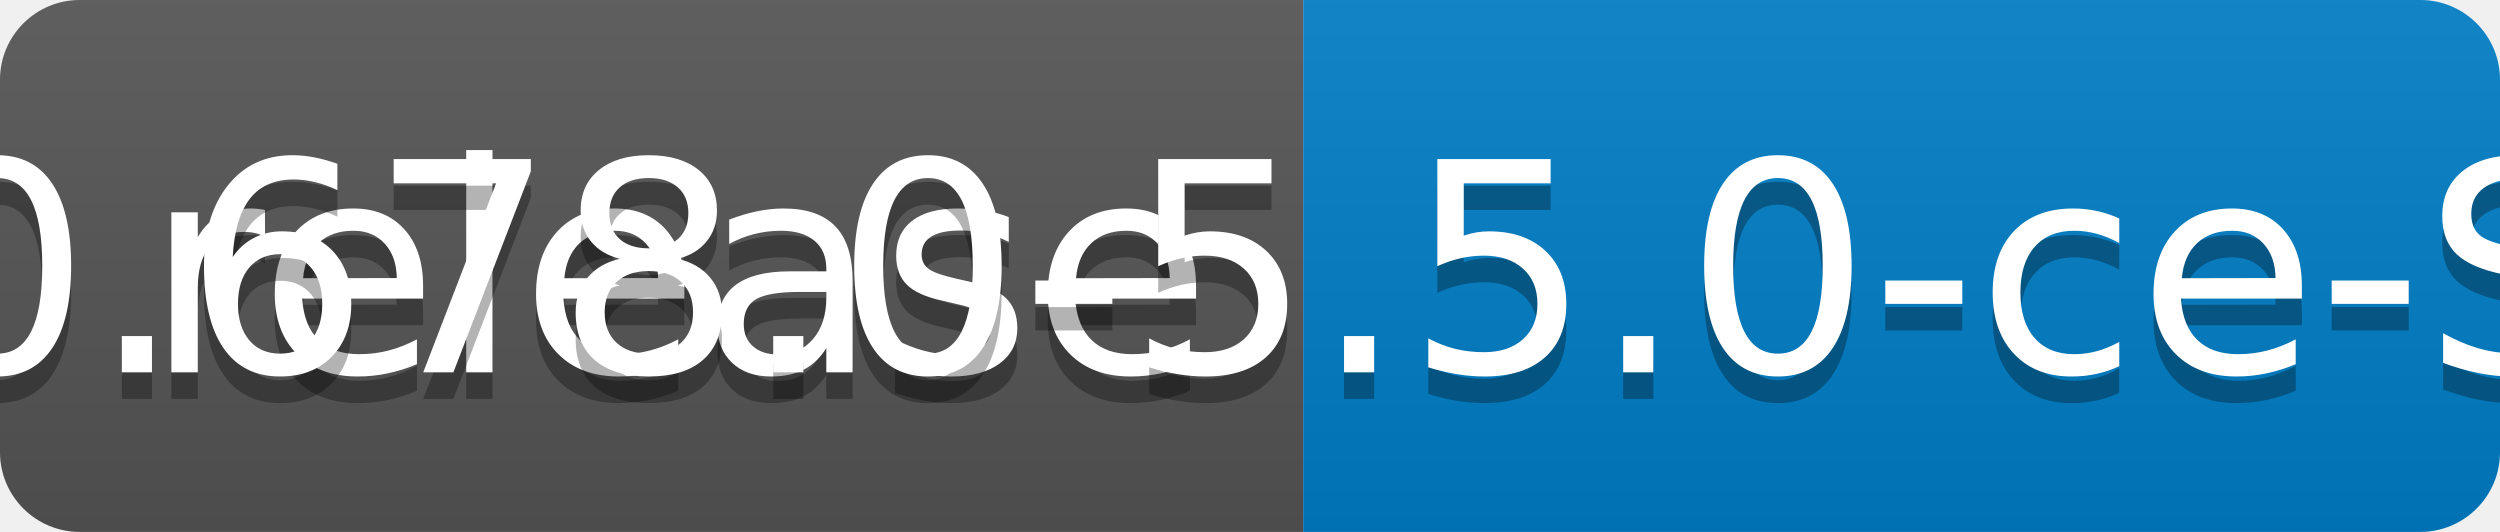
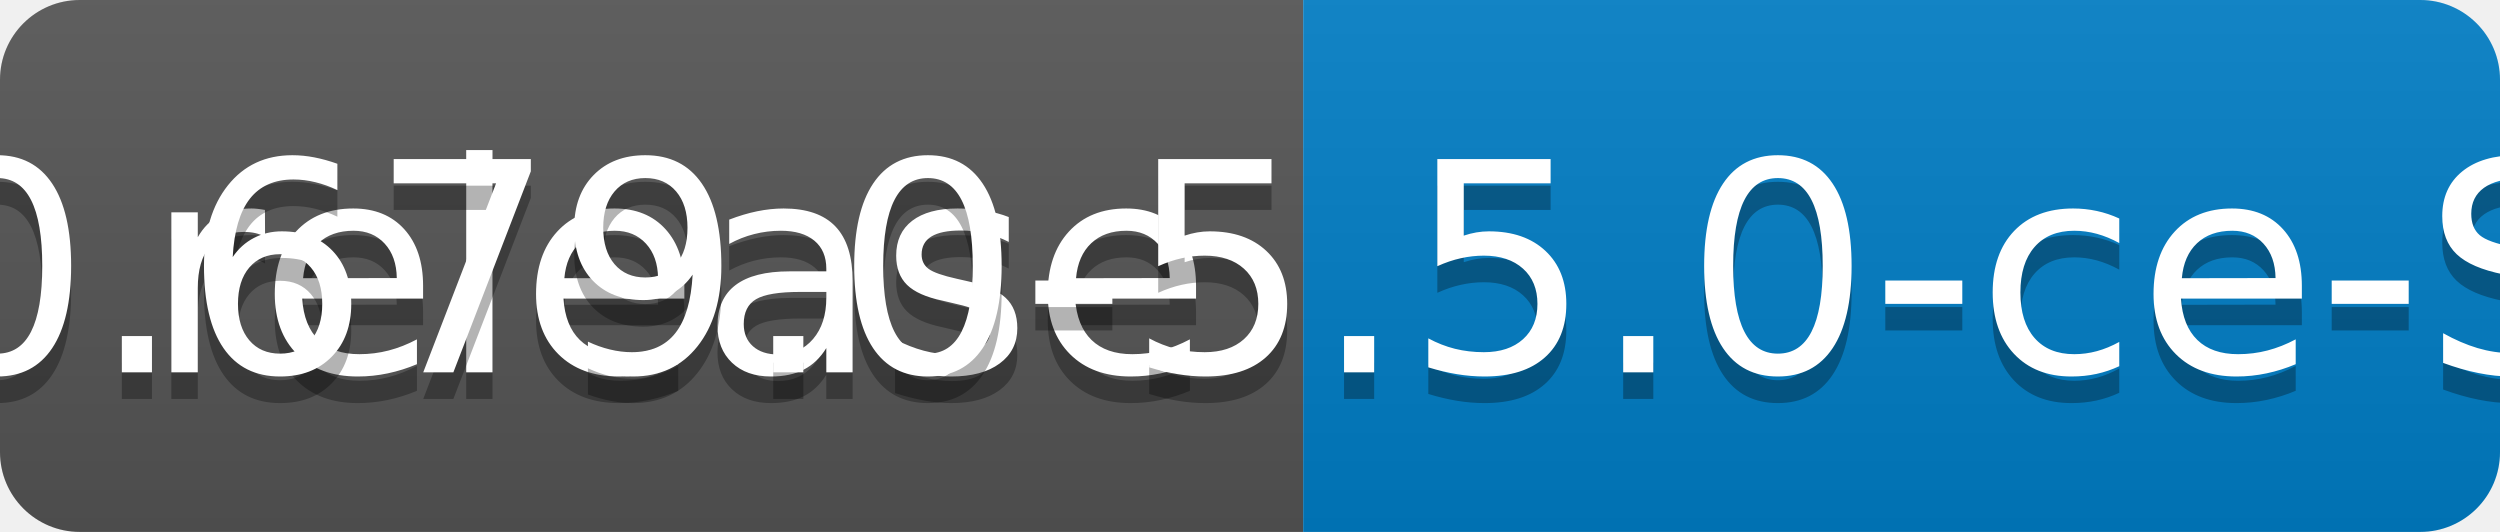
<svg xmlns="http://www.w3.org/2000/svg" width="94" height="20">
  <linearGradient id="b" x2="0" y2="100%">
    <stop offset="0" stop-color="#bbb" stop-opacity=".1" />
    <stop offset="1" stop-opacity=".1" />
  </linearGradient>
  <clipPath id="a">
    <rect width="94" height="20" rx="3" fill="#fff" />
  </clipPath>
  <g clip-path="url(#a)">
    <path fill="#555" d="M0 0h49v20H0z" />
    <path fill="#007ec6" d="M49 0h45v20H49z" />
    <path fill="url(#b)" d="M0 0h94v20H0z" />
  </g>
  <g fill="#fff" text-anchor="middle" font-family="DejaVu Sans,Verdana,Geneva,sans-serif" font-size="110">
    <text x="255" y="150" fill="#010101" fill-opacity=".3" transform="scale(.1)" textLength="390">release</text>
    <text x="255" y="140" transform="scale(.1)" textLength="390">release</text>
-     <text x="705" y="150" fill="#010101" fill-opacity=".3" transform="scale(.1)" textLength="350">v0.678.0-5.5.0-ce-SNAPSHOT</text>
-     <text x="705" y="140" transform="scale(.1)" textLength="350">v0.678.0-5.5.0-ce-SNAPSHOT</text>
+     <text x="705" y="150" fill="#010101" fill-opacity=".3" transform="scale(.1)" textLength="350">v0.679.0-5.5.0-ce-SNAPSHOT</text>
+     <text x="705" y="140" transform="scale(.1)" textLength="350">v0.679.0-5.5.0-ce-SNAPSHOT</text>
  </g>
</svg>
